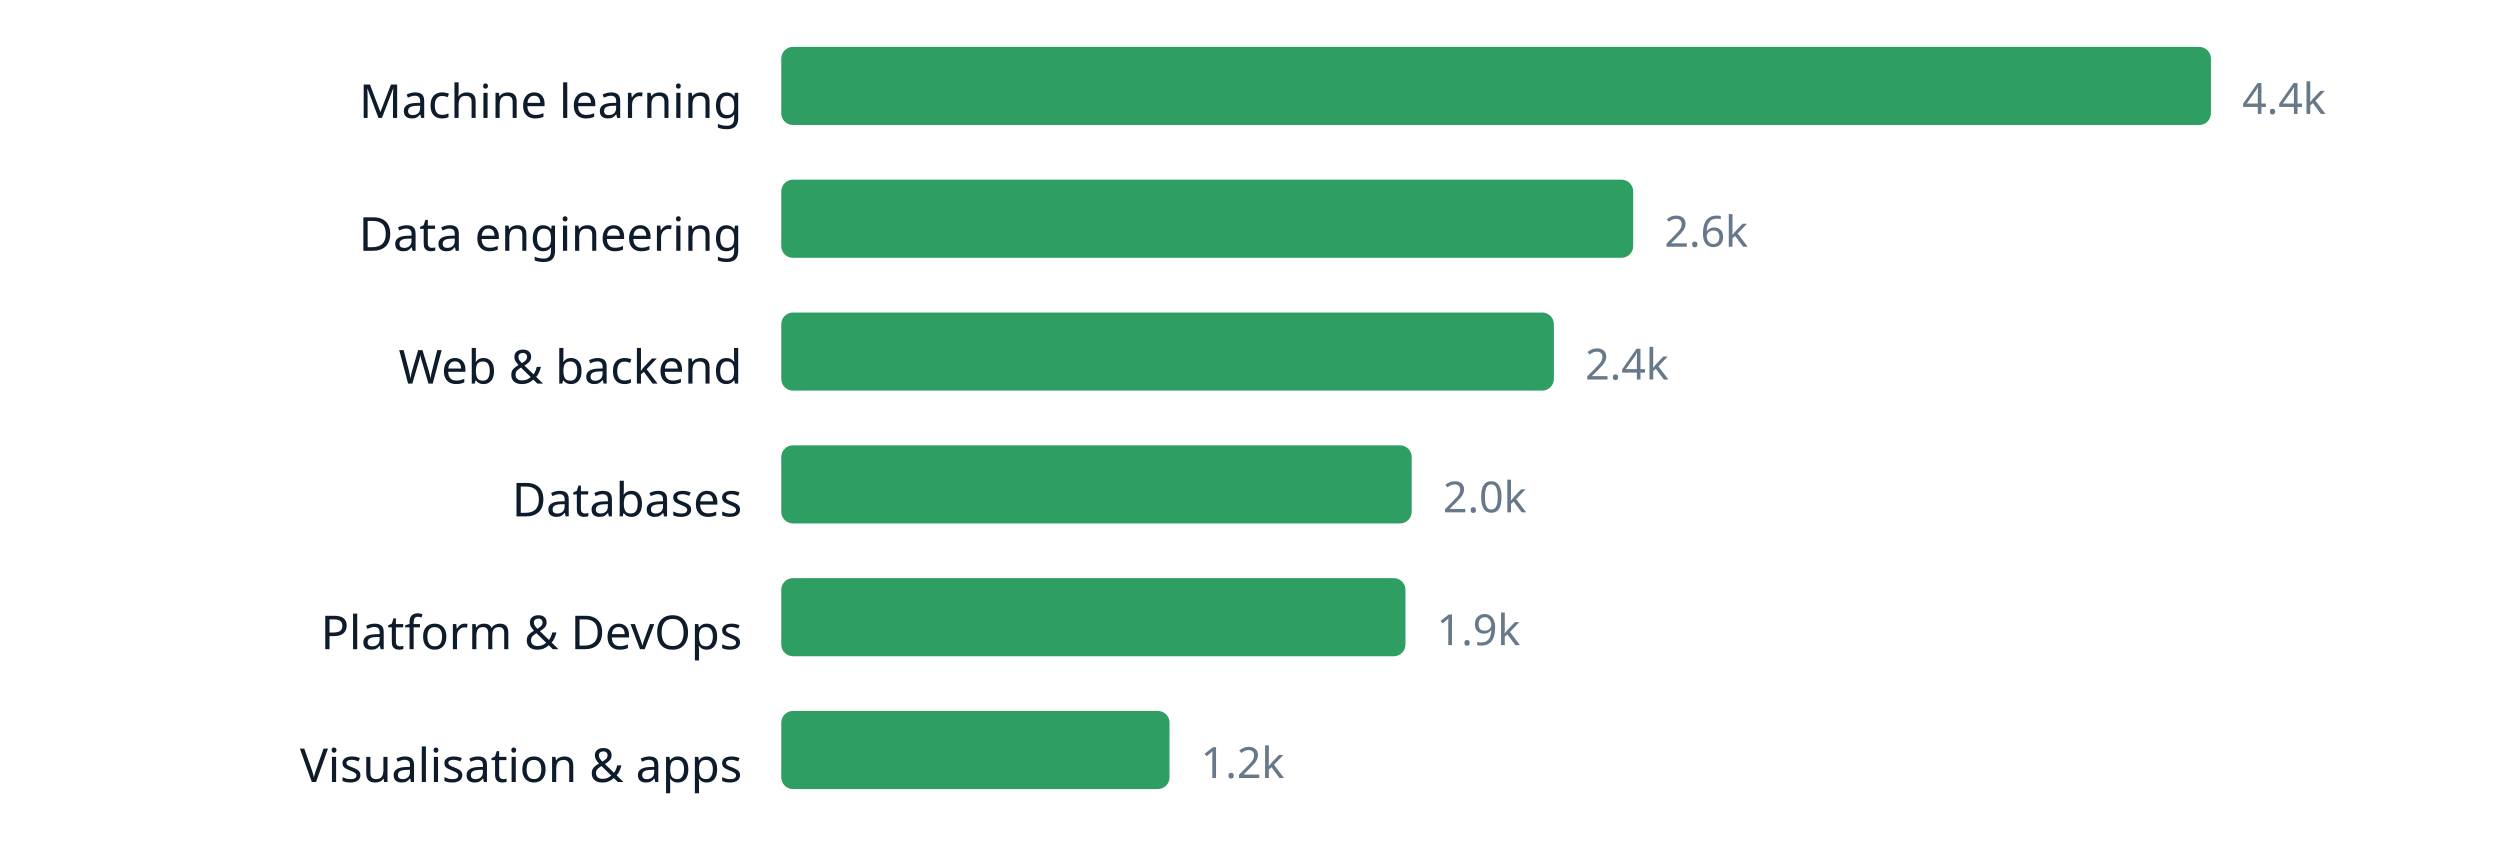
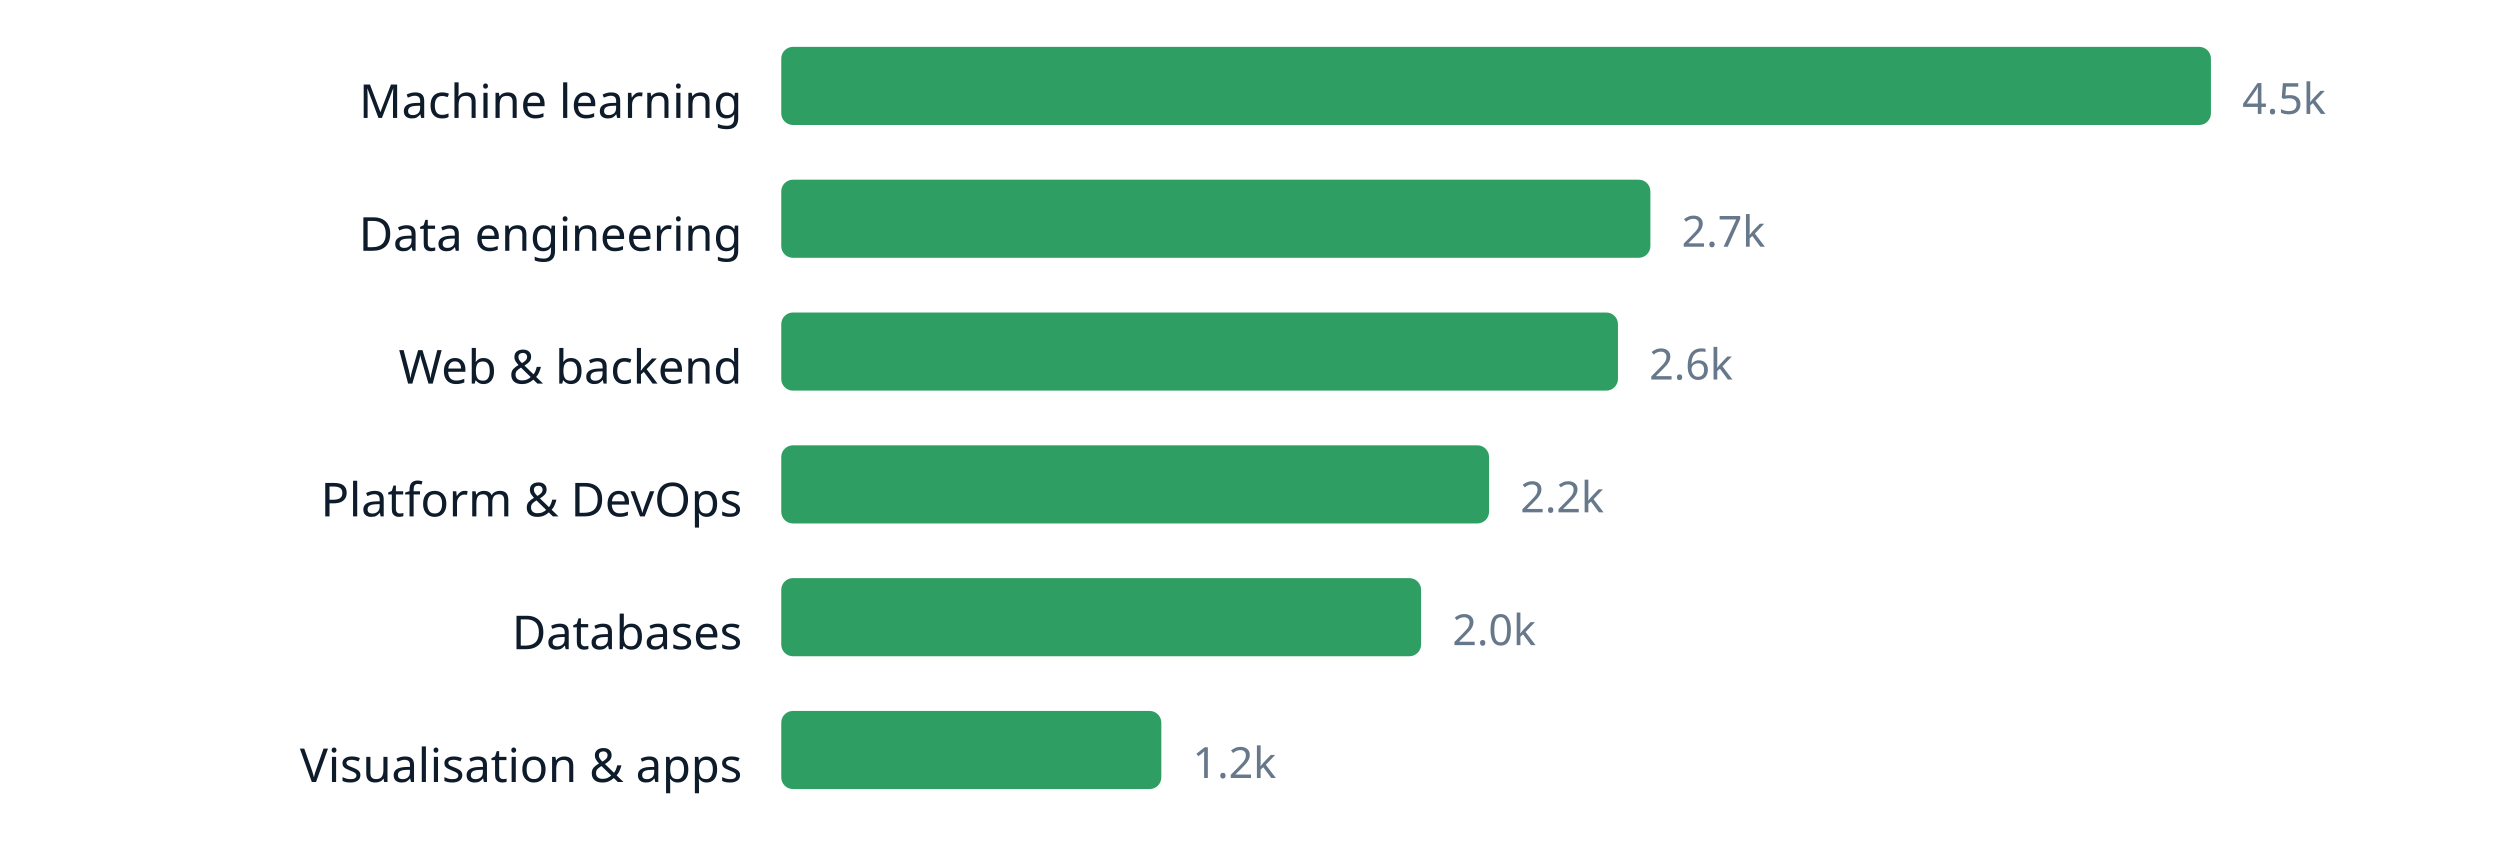
<svg xmlns="http://www.w3.org/2000/svg" width="640" height="220" viewBox="0 0 640 220" role="img" aria-label="chart" font-family="ui-sans-serif, system-ui, sans-serif">
  <text x="190" y="30.2" text-anchor="end" font-size="12" fill="#0d1b2a">Machine learning</text>
  <rect x="200" y="12" width="366.0" height="20" rx="3" fill="#2f9e63" />
-   <text x="574.0" y="29.16" font-size="11" fill="#66788a">4.4k</text>
+   <text x="574.0" y="29.16" font-size="11" fill="#66788a">4.5k</text>
  <text x="190" y="64.2" text-anchor="end" font-size="12" fill="#0d1b2a">Data engineering</text>
-   <rect x="200" y="46" width="218.1" height="20" rx="3" fill="#2f9e63" />
-   <text x="426.1" y="63.16" font-size="11" fill="#66788a">2.6k</text>
+   <rect x="200" y="46" width="222.5" height="20" rx="3" fill="#2f9e63" />
+   <text x="430.5" y="63.16" font-size="11" fill="#66788a">2.7k</text>
  <text x="190" y="98.2" text-anchor="end" font-size="12" fill="#0d1b2a">Web &amp; backend</text>
-   <rect x="200" y="80" width="197.8" height="20" rx="3" fill="#2f9e63" />
-   <text x="405.8" y="97.16" font-size="11" fill="#66788a">2.4k</text>
-   <text x="190" y="132.2" text-anchor="end" font-size="12" fill="#0d1b2a">Databases</text>
-   <rect x="200" y="114" width="161.4" height="20" rx="3" fill="#2f9e63" />
-   <text x="369.4" y="131.16" font-size="11" fill="#66788a">2.0k</text>
-   <text x="190" y="166.2" text-anchor="end" font-size="12" fill="#0d1b2a">Platform &amp; DevOps</text>
-   <rect x="200" y="148" width="159.8" height="20" rx="3" fill="#2f9e63" />
-   <text x="367.8" y="165.16" font-size="11" fill="#66788a">1.9k</text>
+   <rect x="200" y="80" width="214.2" height="20" rx="3" fill="#2f9e63" />
+   <text x="422.2" y="97.16" font-size="11" fill="#66788a">2.6k</text>
+   <text x="190" y="132.2" text-anchor="end" font-size="12" fill="#0d1b2a">Platform &amp; DevOps</text>
+   <rect x="200" y="114" width="181.2" height="20" rx="3" fill="#2f9e63" />
+   <text x="389.2" y="131.16" font-size="11" fill="#66788a">2.2k</text>
+   <text x="190" y="166.2" text-anchor="end" font-size="12" fill="#0d1b2a">Databases</text>
+   <rect x="200" y="148" width="163.8" height="20" rx="3" fill="#2f9e63" />
+   <text x="371.8" y="165.16" font-size="11" fill="#66788a">2.0k</text>
  <text x="190" y="200.2" text-anchor="end" font-size="12" fill="#0d1b2a">Visualisation &amp; apps</text>
-   <rect x="200" y="182" width="99.4" height="20" rx="3" fill="#2f9e63" />
-   <text x="307.4" y="199.16" font-size="11" fill="#66788a">1.2k</text>
+   <rect x="200" y="182" width="97.3" height="20" rx="3" fill="#2f9e63" />
+   <text x="305.3" y="199.16" font-size="11" fill="#66788a">1.2k</text>
</svg>
